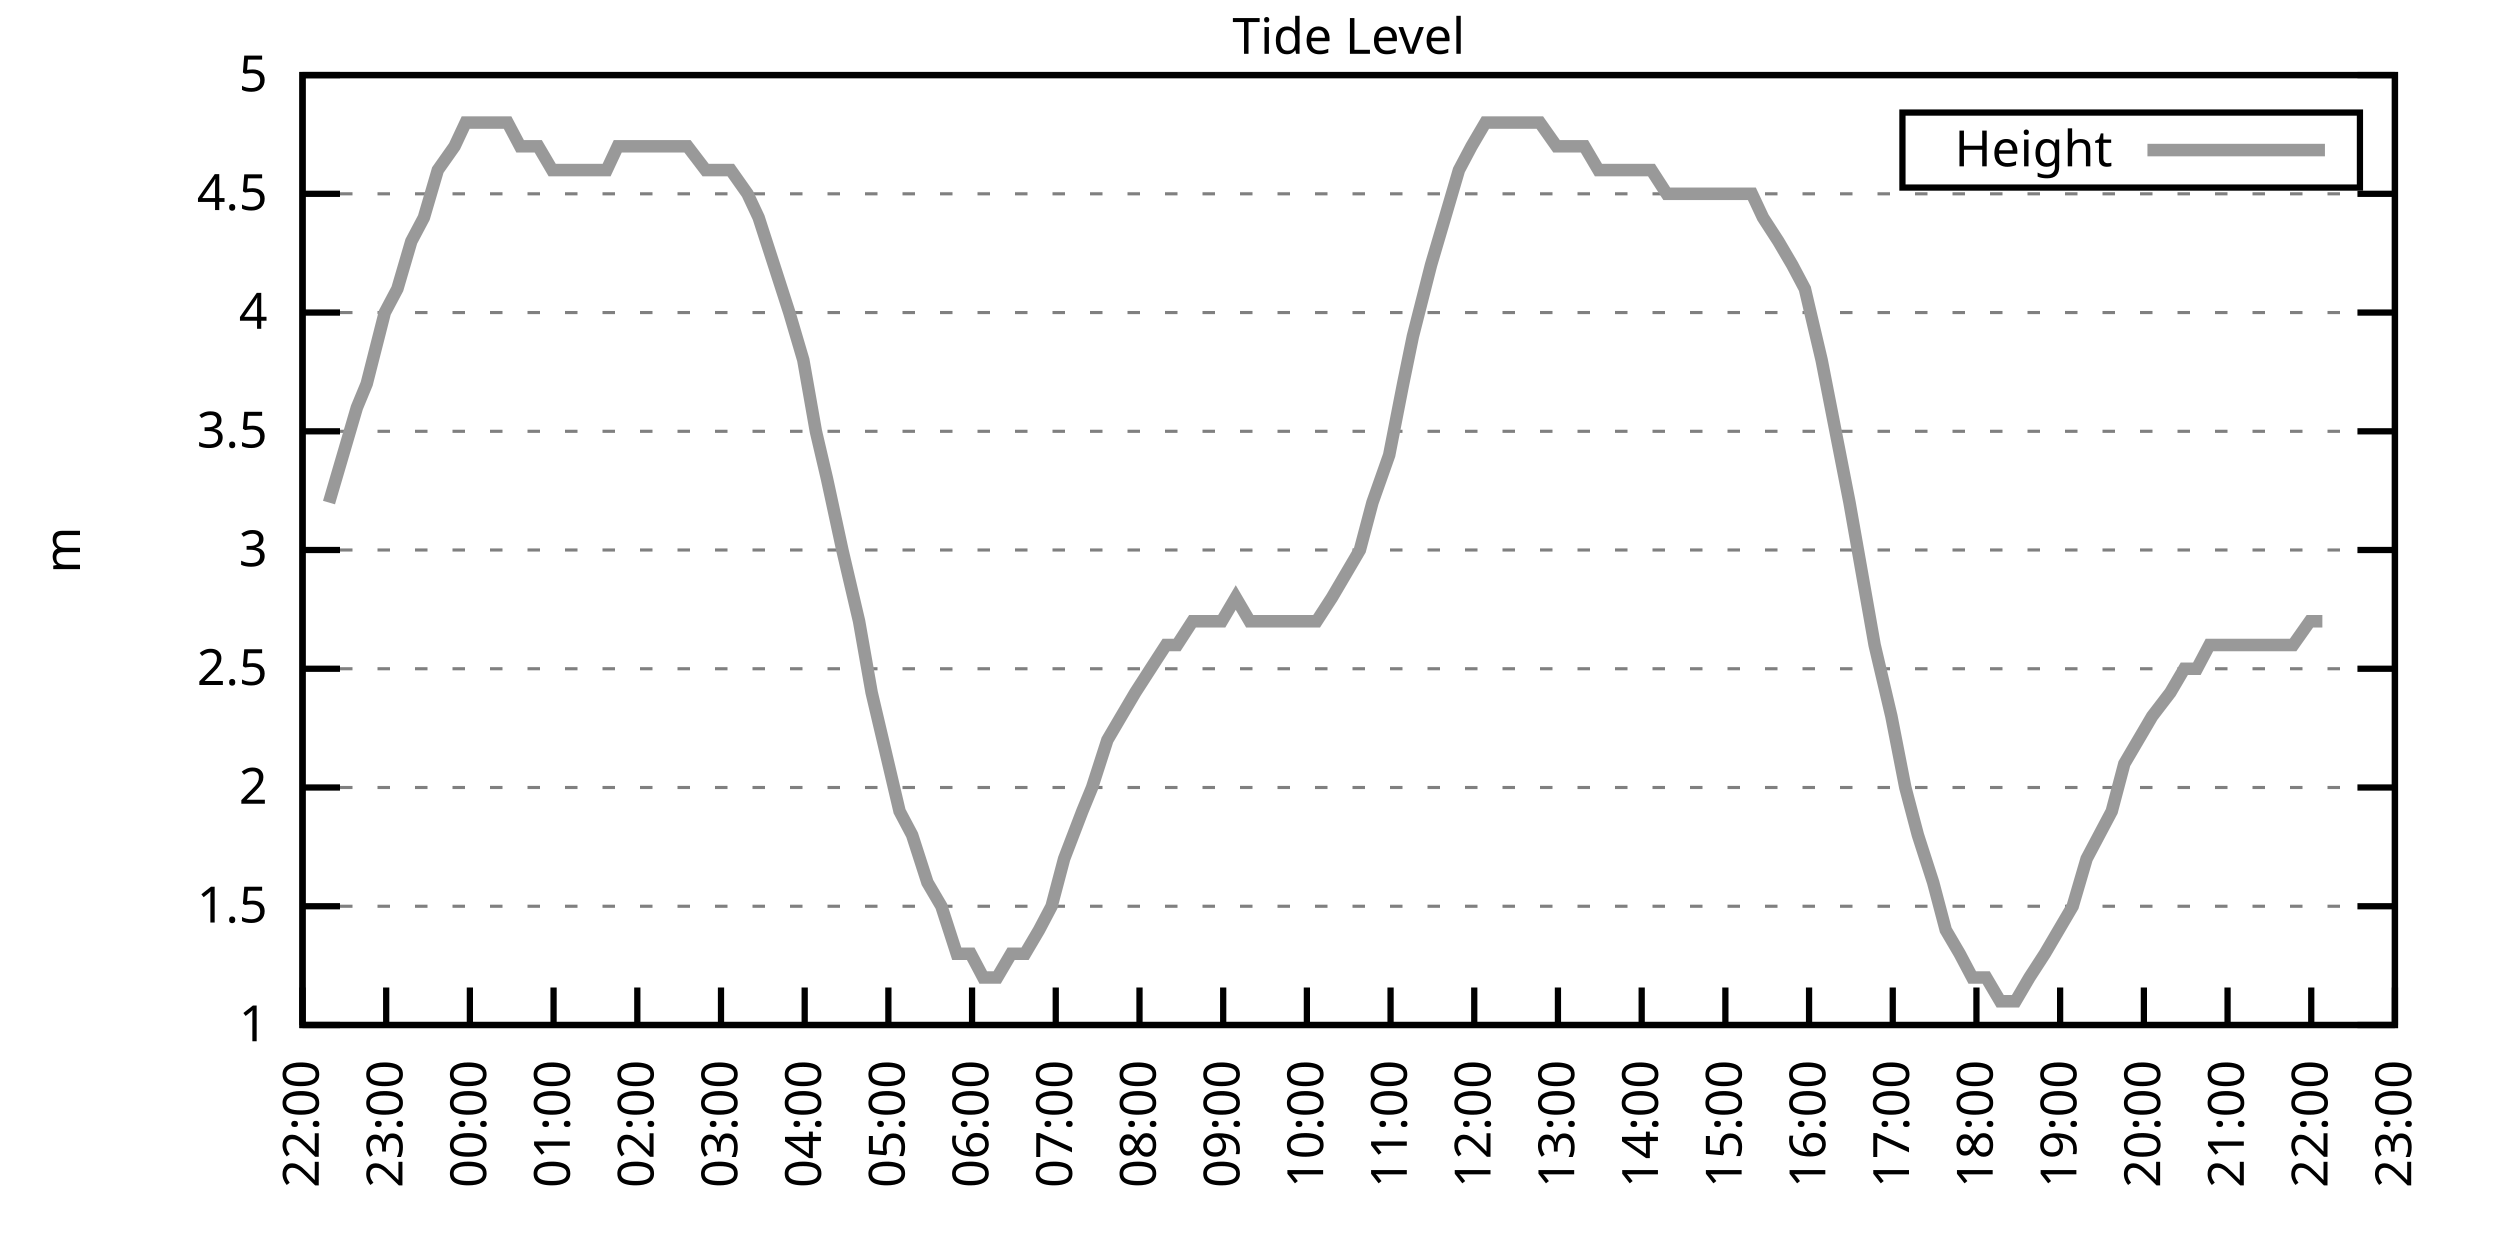
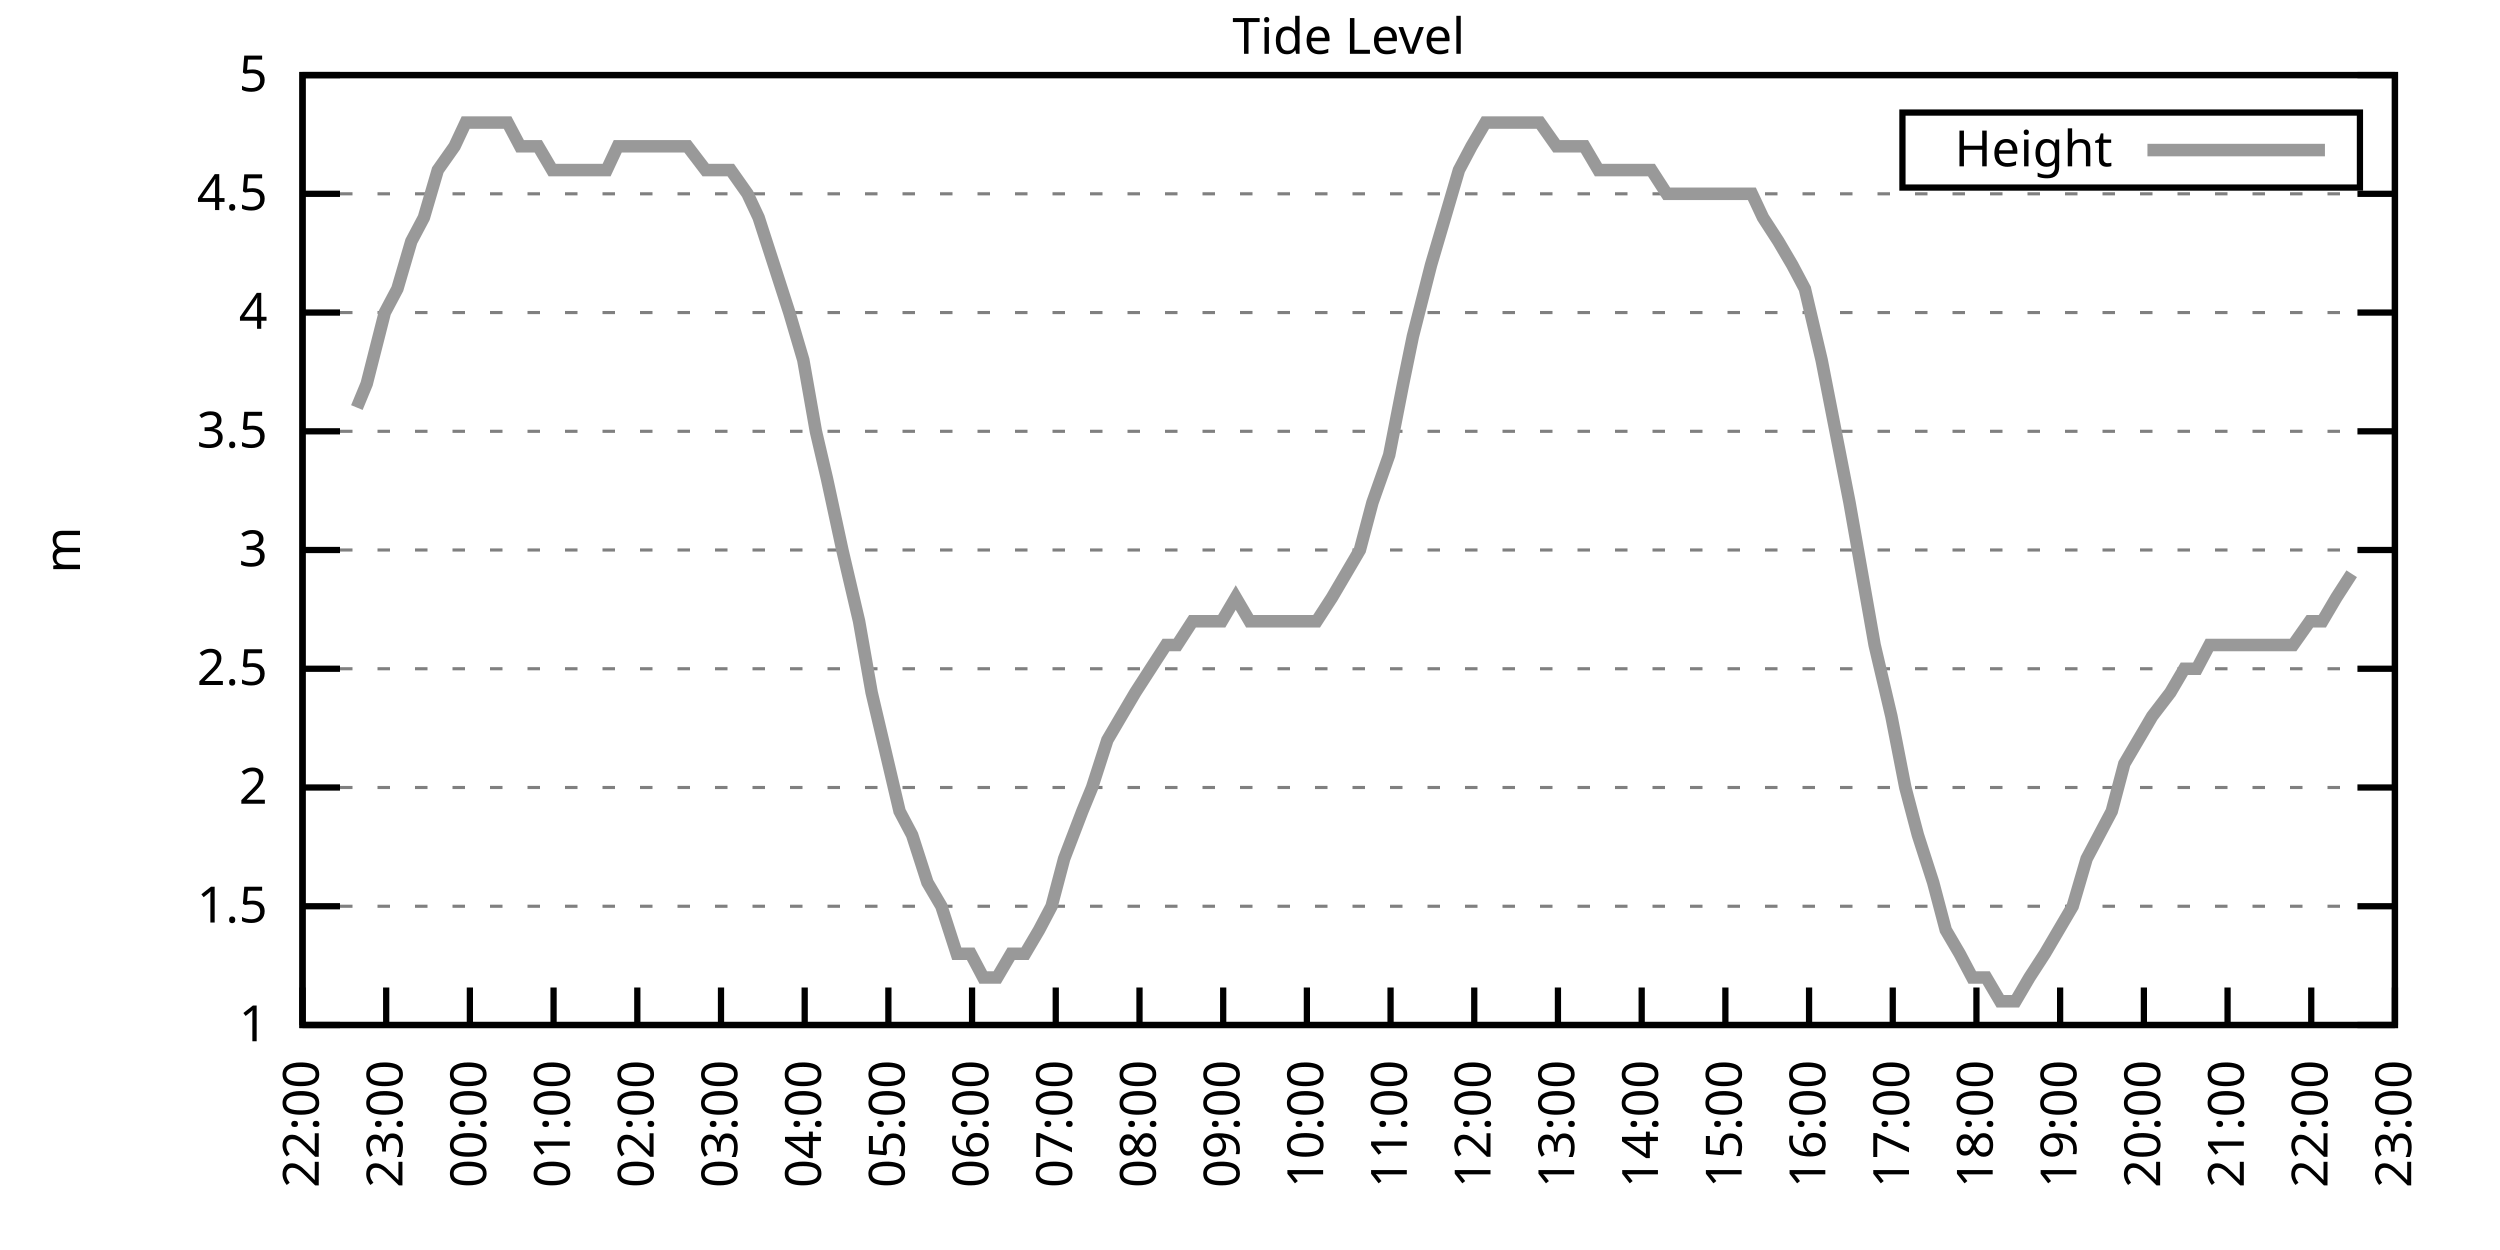
<svg xmlns="http://www.w3.org/2000/svg" xmlns:xlink="http://www.w3.org/1999/xlink" width="400" height="200" viewBox="0 0 400 200">
  <g id="gnuplot_canvas">
    <rect x="0" y="0" width="400" height="200" fill="none" />
    <defs>
      <circle id="gpDot" r="0.5" stroke-width="0.5" stroke="currentColor" />
      <path id="gpPt0" stroke-width="0.333" stroke="currentColor" d="M-1,0 h2 M0,-1 v2" />
      <path id="gpPt1" stroke-width="0.333" stroke="currentColor" d="M-1,-1 L1,1 M1,-1 L-1,1" />
      <path id="gpPt2" stroke-width="0.333" stroke="currentColor" d="M-1,0 L1,0 M0,-1 L0,1 M-1,-1 L1,1 M-1,1 L1,-1" />
      <rect id="gpPt3" stroke-width="0.333" stroke="currentColor" x="-1" y="-1" width="2" height="2" />
      <rect id="gpPt4" stroke-width="0.333" stroke="currentColor" fill="currentColor" x="-1" y="-1" width="2" height="2" />
      <circle id="gpPt5" stroke-width="0.333" stroke="currentColor" cx="0" cy="0" r="1" />
      <use xlink:href="#gpPt5" id="gpPt6" fill="currentColor" stroke="none" />
      <path id="gpPt7" stroke-width="0.333" stroke="currentColor" d="M0,-1.33 L-1.33,0.67 L1.33,0.67 z" />
      <use xlink:href="#gpPt7" id="gpPt8" fill="currentColor" stroke="none" />
      <use xlink:href="#gpPt7" id="gpPt9" stroke="currentColor" transform="rotate(180)" />
      <use xlink:href="#gpPt9" id="gpPt10" fill="currentColor" stroke="none" />
      <use xlink:href="#gpPt3" id="gpPt11" stroke="currentColor" transform="rotate(45)" />
      <use xlink:href="#gpPt11" id="gpPt12" fill="currentColor" stroke="none" />
      <path id="gpPt13" stroke-width="0.333" stroke="currentColor" d="M0,1.330 L1.265,0.411 L0.782,-1.067 L-0.782,-1.076 L-1.265,0.411 z" />
      <use xlink:href="#gpPt13" id="gpPt14" fill="currentColor" stroke="none" />
      <filter id="textbox" filterUnits="objectBoundingBox" x="0" y="0" height="1" width="1">
        <feFlood flood-color="white" flood-opacity="1" result="bgnd" />
        <feComposite in="SourceGraphic" in2="bgnd" operator="atop" />
      </filter>
      <filter id="greybox" filterUnits="objectBoundingBox" x="0" y="0" height="1" width="1">
        <feFlood flood-color="lightgrey" flood-opacity="1" result="grey" />
        <feComposite in="SourceGraphic" in2="grey" operator="atop" />
      </filter>
    </defs>
    <g fill="none" color="white" stroke="currentColor" stroke-width="1.00" stroke-linecap="butt" stroke-linejoin="miter">
</g>
    <g fill="none" color="black" stroke="currentColor" stroke-width="1.00" stroke-linecap="butt" stroke-linejoin="miter">
      <g stroke="none" shape-rendering="crispEdges">
        <polygon fill="rgb(255, 255, 255)" points="48.40,164.00 383.18,164.00 383.18,12.02 48.40,12.02 " />
      </g>
    </g>
    <g fill="none" color="black" stroke="currentColor" stroke-width="1.00" stroke-linecap="butt" stroke-linejoin="miter">
</g>
    <g fill="none" color="black" stroke="black" stroke-width="0.50" stroke-linecap="butt" stroke-linejoin="miter">
</g>
    <g fill="none" color="gray" stroke="currentColor" stroke-width="0.50" stroke-linecap="butt" stroke-linejoin="miter">
      <path stroke="gray" stroke-dasharray="2,4" class="gridline" d="M48.40,164.00 L383.19,164.00  " />
    </g>
    <g fill="none" color="gray" stroke="gray" stroke-width="1.00" stroke-linecap="butt" stroke-linejoin="miter">
</g>
    <g fill="none" color="black" stroke="currentColor" stroke-width="1.00" stroke-linecap="butt" stroke-linejoin="miter">
      <path stroke="black" d="M48.40,164.00 L54.40,164.00 M383.19,164.00 L377.19,164.00  " />
      <g transform="translate(42.80,166.60)" stroke="none" fill="black" font-family="Sans" font-size="8.00" text-anchor="end">
        <text>
          <tspan font-family="Sans"> 1</tspan>
        </text>
      </g>
    </g>
    <g fill="none" color="black" stroke="currentColor" stroke-width="1.00" stroke-linecap="butt" stroke-linejoin="miter">
</g>
    <g fill="none" color="black" stroke="black" stroke-width="0.50" stroke-linecap="butt" stroke-linejoin="miter">
</g>
    <g fill="none" color="gray" stroke="currentColor" stroke-width="0.50" stroke-linecap="butt" stroke-linejoin="miter">
      <path stroke="gray" stroke-dasharray="2,4" class="gridline" d="M48.40,145.00 L383.19,145.00  " />
    </g>
    <g fill="none" color="gray" stroke="gray" stroke-width="1.00" stroke-linecap="butt" stroke-linejoin="miter">
</g>
    <g fill="none" color="black" stroke="currentColor" stroke-width="1.00" stroke-linecap="butt" stroke-linejoin="miter">
      <path stroke="black" d="M48.40,145.00 L54.40,145.00 M383.19,145.00 L377.19,145.00  " />
      <g transform="translate(42.80,147.60)" stroke="none" fill="black" font-family="Sans" font-size="8.00" text-anchor="end">
        <text>
          <tspan font-family="Sans"> 1.5</tspan>
        </text>
      </g>
    </g>
    <g fill="none" color="black" stroke="currentColor" stroke-width="1.00" stroke-linecap="butt" stroke-linejoin="miter">
</g>
    <g fill="none" color="black" stroke="black" stroke-width="0.50" stroke-linecap="butt" stroke-linejoin="miter">
</g>
    <g fill="none" color="gray" stroke="currentColor" stroke-width="0.50" stroke-linecap="butt" stroke-linejoin="miter">
      <path stroke="gray" stroke-dasharray="2,4" class="gridline" d="M48.40,126.00 L383.19,126.00  " />
    </g>
    <g fill="none" color="gray" stroke="gray" stroke-width="1.00" stroke-linecap="butt" stroke-linejoin="miter">
</g>
    <g fill="none" color="black" stroke="currentColor" stroke-width="1.00" stroke-linecap="butt" stroke-linejoin="miter">
      <path stroke="black" d="M48.40,126.00 L54.40,126.00 M383.19,126.00 L377.19,126.00  " />
      <g transform="translate(42.80,128.60)" stroke="none" fill="black" font-family="Sans" font-size="8.00" text-anchor="end">
        <text>
          <tspan font-family="Sans"> 2</tspan>
        </text>
      </g>
    </g>
    <g fill="none" color="black" stroke="currentColor" stroke-width="1.00" stroke-linecap="butt" stroke-linejoin="miter">
</g>
    <g fill="none" color="black" stroke="black" stroke-width="0.50" stroke-linecap="butt" stroke-linejoin="miter">
</g>
    <g fill="none" color="gray" stroke="currentColor" stroke-width="0.50" stroke-linecap="butt" stroke-linejoin="miter">
      <path stroke="gray" stroke-dasharray="2,4" class="gridline" d="M48.40,107.00 L383.19,107.00  " />
    </g>
    <g fill="none" color="gray" stroke="gray" stroke-width="1.00" stroke-linecap="butt" stroke-linejoin="miter">
</g>
    <g fill="none" color="black" stroke="currentColor" stroke-width="1.00" stroke-linecap="butt" stroke-linejoin="miter">
      <path stroke="black" d="M48.40,107.00 L54.40,107.00 M383.19,107.00 L377.19,107.00  " />
      <g transform="translate(42.80,109.60)" stroke="none" fill="black" font-family="Sans" font-size="8.00" text-anchor="end">
        <text>
          <tspan font-family="Sans"> 2.5</tspan>
        </text>
      </g>
    </g>
    <g fill="none" color="black" stroke="currentColor" stroke-width="1.00" stroke-linecap="butt" stroke-linejoin="miter">
</g>
    <g fill="none" color="black" stroke="black" stroke-width="0.50" stroke-linecap="butt" stroke-linejoin="miter">
</g>
    <g fill="none" color="gray" stroke="currentColor" stroke-width="0.50" stroke-linecap="butt" stroke-linejoin="miter">
      <path stroke="gray" stroke-dasharray="2,4" class="gridline" d="M48.40,88.00 L383.19,88.00  " />
    </g>
    <g fill="none" color="gray" stroke="gray" stroke-width="1.00" stroke-linecap="butt" stroke-linejoin="miter">
</g>
    <g fill="none" color="black" stroke="currentColor" stroke-width="1.00" stroke-linecap="butt" stroke-linejoin="miter">
      <path stroke="black" d="M48.40,88.00 L54.40,88.00 M383.19,88.00 L377.19,88.00  " />
      <g transform="translate(42.80,90.60)" stroke="none" fill="black" font-family="Sans" font-size="8.00" text-anchor="end">
        <text>
          <tspan font-family="Sans"> 3</tspan>
        </text>
      </g>
    </g>
    <g fill="none" color="black" stroke="currentColor" stroke-width="1.00" stroke-linecap="butt" stroke-linejoin="miter">
</g>
    <g fill="none" color="black" stroke="black" stroke-width="0.50" stroke-linecap="butt" stroke-linejoin="miter">
</g>
    <g fill="none" color="gray" stroke="currentColor" stroke-width="0.50" stroke-linecap="butt" stroke-linejoin="miter">
      <path stroke="gray" stroke-dasharray="2,4" class="gridline" d="M48.40,69.01 L383.19,69.01  " />
    </g>
    <g fill="none" color="gray" stroke="gray" stroke-width="1.00" stroke-linecap="butt" stroke-linejoin="miter">
</g>
    <g fill="none" color="black" stroke="currentColor" stroke-width="1.00" stroke-linecap="butt" stroke-linejoin="miter">
      <path stroke="black" d="M48.40,69.01 L54.40,69.01 M383.19,69.01 L377.19,69.01  " />
      <g transform="translate(42.80,71.61)" stroke="none" fill="black" font-family="Sans" font-size="8.00" text-anchor="end">
        <text>
          <tspan font-family="Sans"> 3.5</tspan>
        </text>
      </g>
    </g>
    <g fill="none" color="black" stroke="currentColor" stroke-width="1.00" stroke-linecap="butt" stroke-linejoin="miter">
</g>
    <g fill="none" color="black" stroke="black" stroke-width="0.50" stroke-linecap="butt" stroke-linejoin="miter">
</g>
    <g fill="none" color="gray" stroke="currentColor" stroke-width="0.50" stroke-linecap="butt" stroke-linejoin="miter">
      <path stroke="gray" stroke-dasharray="2,4" class="gridline" d="M48.40,50.01 L383.19,50.01  " />
    </g>
    <g fill="none" color="gray" stroke="gray" stroke-width="1.00" stroke-linecap="butt" stroke-linejoin="miter">
</g>
    <g fill="none" color="black" stroke="currentColor" stroke-width="1.00" stroke-linecap="butt" stroke-linejoin="miter">
      <path stroke="black" d="M48.40,50.01 L54.40,50.01 M383.19,50.01 L377.19,50.01  " />
      <g transform="translate(42.80,52.61)" stroke="none" fill="black" font-family="Sans" font-size="8.00" text-anchor="end">
        <text>
          <tspan font-family="Sans"> 4</tspan>
        </text>
      </g>
    </g>
    <g fill="none" color="black" stroke="currentColor" stroke-width="1.00" stroke-linecap="butt" stroke-linejoin="miter">
</g>
    <g fill="none" color="black" stroke="black" stroke-width="0.50" stroke-linecap="butt" stroke-linejoin="miter">
</g>
    <g fill="none" color="gray" stroke="currentColor" stroke-width="0.50" stroke-linecap="butt" stroke-linejoin="miter">
      <path stroke="gray" stroke-dasharray="2,4" class="gridline" d="M48.40,31.01 L383.19,31.01  " />
    </g>
    <g fill="none" color="gray" stroke="gray" stroke-width="1.00" stroke-linecap="butt" stroke-linejoin="miter">
</g>
    <g fill="none" color="black" stroke="currentColor" stroke-width="1.00" stroke-linecap="butt" stroke-linejoin="miter">
      <path stroke="black" d="M48.40,31.01 L54.40,31.01 M383.19,31.01 L377.19,31.01  " />
      <g transform="translate(42.80,33.61)" stroke="none" fill="black" font-family="Sans" font-size="8.00" text-anchor="end">
        <text>
          <tspan font-family="Sans"> 4.5</tspan>
        </text>
      </g>
    </g>
    <g fill="none" color="black" stroke="currentColor" stroke-width="1.00" stroke-linecap="butt" stroke-linejoin="miter">
</g>
    <g fill="none" color="black" stroke="black" stroke-width="0.50" stroke-linecap="butt" stroke-linejoin="miter">
</g>
    <g fill="none" color="gray" stroke="currentColor" stroke-width="0.50" stroke-linecap="butt" stroke-linejoin="miter">
      <path stroke="gray" stroke-dasharray="2,4" class="gridline" d="M48.40,12.01 L383.19,12.01  " />
    </g>
    <g fill="none" color="gray" stroke="gray" stroke-width="1.00" stroke-linecap="butt" stroke-linejoin="miter">
</g>
    <g fill="none" color="black" stroke="currentColor" stroke-width="1.00" stroke-linecap="butt" stroke-linejoin="miter">
      <path stroke="black" d="M48.40,12.01 L54.40,12.01 M383.19,12.01 L377.19,12.01  " />
      <g transform="translate(42.80,14.61)" stroke="none" fill="black" font-family="Sans" font-size="8.00" text-anchor="end">
        <text>
          <tspan font-family="Sans"> 5</tspan>
        </text>
      </g>
    </g>
    <g fill="none" color="black" stroke="currentColor" stroke-width="1.00" stroke-linecap="butt" stroke-linejoin="miter">
      <path stroke="black" d="M48.40,164.00 L48.40,158.00  " />
      <g transform="translate(51.00,169.60) rotate(270.00)" stroke="none" fill="black" font-family="Sans" font-size="8.00" text-anchor="end">
        <text>
          <tspan font-family="Sans">22:00</tspan>
        </text>
      </g>
    </g>
    <g fill="none" color="black" stroke="currentColor" stroke-width="1.00" stroke-linecap="butt" stroke-linejoin="miter">
      <path stroke="black" d="M61.79,164.00 L61.79,158.00  " />
      <g transform="translate(64.39,169.60) rotate(270.00)" stroke="none" fill="black" font-family="Sans" font-size="8.00" text-anchor="end">
        <text>
          <tspan font-family="Sans">23:00</tspan>
        </text>
      </g>
    </g>
    <g fill="none" color="black" stroke="currentColor" stroke-width="1.00" stroke-linecap="butt" stroke-linejoin="miter">
      <path stroke="black" d="M75.18,164.00 L75.18,158.00  " />
      <g transform="translate(77.78,169.60) rotate(270.00)" stroke="none" fill="black" font-family="Sans" font-size="8.00" text-anchor="end">
        <text>
          <tspan font-family="Sans">00:00</tspan>
        </text>
      </g>
    </g>
    <g fill="none" color="black" stroke="currentColor" stroke-width="1.00" stroke-linecap="butt" stroke-linejoin="miter">
      <path stroke="black" d="M88.57,164.00 L88.57,158.00  " />
      <g transform="translate(91.17,169.60) rotate(270.00)" stroke="none" fill="black" font-family="Sans" font-size="8.00" text-anchor="end">
        <text>
          <tspan font-family="Sans">01:00</tspan>
        </text>
      </g>
    </g>
    <g fill="none" color="black" stroke="currentColor" stroke-width="1.00" stroke-linecap="butt" stroke-linejoin="miter">
      <path stroke="black" d="M101.97,164.00 L101.97,158.00  " />
      <g transform="translate(104.57,169.60) rotate(270.00)" stroke="none" fill="black" font-family="Sans" font-size="8.00" text-anchor="end">
        <text>
          <tspan font-family="Sans">02:00</tspan>
        </text>
      </g>
    </g>
    <g fill="none" color="black" stroke="currentColor" stroke-width="1.00" stroke-linecap="butt" stroke-linejoin="miter">
      <path stroke="black" d="M115.36,164.00 L115.36,158.00  " />
      <g transform="translate(117.96,169.60) rotate(270.00)" stroke="none" fill="black" font-family="Sans" font-size="8.00" text-anchor="end">
        <text>
          <tspan font-family="Sans">03:00</tspan>
        </text>
      </g>
    </g>
    <g fill="none" color="black" stroke="currentColor" stroke-width="1.00" stroke-linecap="butt" stroke-linejoin="miter">
      <path stroke="black" d="M128.75,164.00 L128.75,158.00  " />
      <g transform="translate(131.35,169.60) rotate(270.00)" stroke="none" fill="black" font-family="Sans" font-size="8.00" text-anchor="end">
        <text>
          <tspan font-family="Sans">04:00</tspan>
        </text>
      </g>
    </g>
    <g fill="none" color="black" stroke="currentColor" stroke-width="1.00" stroke-linecap="butt" stroke-linejoin="miter">
      <path stroke="black" d="M142.14,164.00 L142.14,158.00  " />
      <g transform="translate(144.74,169.60) rotate(270.00)" stroke="none" fill="black" font-family="Sans" font-size="8.00" text-anchor="end">
        <text>
          <tspan font-family="Sans">05:00</tspan>
        </text>
      </g>
    </g>
    <g fill="none" color="black" stroke="currentColor" stroke-width="1.00" stroke-linecap="butt" stroke-linejoin="miter">
      <path stroke="black" d="M155.53,164.00 L155.53,158.00  " />
      <g transform="translate(158.13,169.60) rotate(270.00)" stroke="none" fill="black" font-family="Sans" font-size="8.00" text-anchor="end">
        <text>
          <tspan font-family="Sans">06:00</tspan>
        </text>
      </g>
    </g>
    <g fill="none" color="black" stroke="currentColor" stroke-width="1.00" stroke-linecap="butt" stroke-linejoin="miter">
      <path stroke="black" d="M168.92,164.00 L168.92,158.00  " />
      <g transform="translate(171.52,169.60) rotate(270.00)" stroke="none" fill="black" font-family="Sans" font-size="8.00" text-anchor="end">
        <text>
          <tspan font-family="Sans">07:00</tspan>
        </text>
      </g>
    </g>
    <g fill="none" color="black" stroke="currentColor" stroke-width="1.00" stroke-linecap="butt" stroke-linejoin="miter">
      <path stroke="black" d="M182.32,164.00 L182.32,158.00  " />
      <g transform="translate(184.92,169.60) rotate(270.00)" stroke="none" fill="black" font-family="Sans" font-size="8.00" text-anchor="end">
        <text>
          <tspan font-family="Sans">08:00</tspan>
        </text>
      </g>
    </g>
    <g fill="none" color="black" stroke="currentColor" stroke-width="1.00" stroke-linecap="butt" stroke-linejoin="miter">
      <path stroke="black" d="M195.71,164.00 L195.71,158.00  " />
      <g transform="translate(198.31,169.60) rotate(270.00)" stroke="none" fill="black" font-family="Sans" font-size="8.00" text-anchor="end">
        <text>
          <tspan font-family="Sans">09:00</tspan>
        </text>
      </g>
    </g>
    <g fill="none" color="black" stroke="currentColor" stroke-width="1.00" stroke-linecap="butt" stroke-linejoin="miter">
      <path stroke="black" d="M209.10,164.00 L209.10,158.00  " />
      <g transform="translate(211.70,169.60) rotate(270.00)" stroke="none" fill="black" font-family="Sans" font-size="8.00" text-anchor="end">
        <text>
          <tspan font-family="Sans">10:00</tspan>
        </text>
      </g>
    </g>
    <g fill="none" color="black" stroke="currentColor" stroke-width="1.00" stroke-linecap="butt" stroke-linejoin="miter">
      <path stroke="black" d="M222.49,164.00 L222.49,158.00  " />
      <g transform="translate(225.09,169.60) rotate(270.00)" stroke="none" fill="black" font-family="Sans" font-size="8.00" text-anchor="end">
        <text>
          <tspan font-family="Sans">11:00</tspan>
        </text>
      </g>
    </g>
    <g fill="none" color="black" stroke="currentColor" stroke-width="1.00" stroke-linecap="butt" stroke-linejoin="miter">
      <path stroke="black" d="M235.88,164.00 L235.88,158.00  " />
      <g transform="translate(238.48,169.60) rotate(270.00)" stroke="none" fill="black" font-family="Sans" font-size="8.00" text-anchor="end">
        <text>
          <tspan font-family="Sans">12:00</tspan>
        </text>
      </g>
    </g>
    <g fill="none" color="black" stroke="currentColor" stroke-width="1.00" stroke-linecap="butt" stroke-linejoin="miter">
      <path stroke="black" d="M249.27,164.00 L249.27,158.00  " />
      <g transform="translate(251.87,169.60) rotate(270.00)" stroke="none" fill="black" font-family="Sans" font-size="8.00" text-anchor="end">
        <text>
          <tspan font-family="Sans">13:00</tspan>
        </text>
      </g>
    </g>
    <g fill="none" color="black" stroke="currentColor" stroke-width="1.00" stroke-linecap="butt" stroke-linejoin="miter">
      <path stroke="black" d="M262.67,164.00 L262.67,158.00  " />
      <g transform="translate(265.27,169.60) rotate(270.00)" stroke="none" fill="black" font-family="Sans" font-size="8.00" text-anchor="end">
        <text>
          <tspan font-family="Sans">14:00</tspan>
        </text>
      </g>
    </g>
    <g fill="none" color="black" stroke="currentColor" stroke-width="1.00" stroke-linecap="butt" stroke-linejoin="miter">
      <path stroke="black" d="M276.06,164.00 L276.06,158.00  " />
      <g transform="translate(278.66,169.60) rotate(270.00)" stroke="none" fill="black" font-family="Sans" font-size="8.00" text-anchor="end">
        <text>
          <tspan font-family="Sans">15:00</tspan>
        </text>
      </g>
    </g>
    <g fill="none" color="black" stroke="currentColor" stroke-width="1.00" stroke-linecap="butt" stroke-linejoin="miter">
      <path stroke="black" d="M289.45,164.00 L289.45,158.00  " />
      <g transform="translate(292.05,169.60) rotate(270.00)" stroke="none" fill="black" font-family="Sans" font-size="8.00" text-anchor="end">
        <text>
          <tspan font-family="Sans">16:00</tspan>
        </text>
      </g>
    </g>
    <g fill="none" color="black" stroke="currentColor" stroke-width="1.00" stroke-linecap="butt" stroke-linejoin="miter">
      <path stroke="black" d="M302.84,164.00 L302.84,158.00  " />
      <g transform="translate(305.44,169.60) rotate(270.00)" stroke="none" fill="black" font-family="Sans" font-size="8.00" text-anchor="end">
        <text>
          <tspan font-family="Sans">17:00</tspan>
        </text>
      </g>
    </g>
    <g fill="none" color="black" stroke="currentColor" stroke-width="1.00" stroke-linecap="butt" stroke-linejoin="miter">
      <path stroke="black" d="M316.23,164.00 L316.23,158.00  " />
      <g transform="translate(318.83,169.60) rotate(270.00)" stroke="none" fill="black" font-family="Sans" font-size="8.00" text-anchor="end">
        <text>
          <tspan font-family="Sans">18:00</tspan>
        </text>
      </g>
    </g>
    <g fill="none" color="black" stroke="currentColor" stroke-width="1.00" stroke-linecap="butt" stroke-linejoin="miter">
      <path stroke="black" d="M329.62,164.00 L329.62,158.00  " />
      <g transform="translate(332.22,169.60) rotate(270.00)" stroke="none" fill="black" font-family="Sans" font-size="8.00" text-anchor="end">
        <text>
          <tspan font-family="Sans">19:00</tspan>
        </text>
      </g>
    </g>
    <g fill="none" color="black" stroke="currentColor" stroke-width="1.00" stroke-linecap="butt" stroke-linejoin="miter">
      <path stroke="black" d="M343.02,164.00 L343.02,158.00  " />
      <g transform="translate(345.62,169.60) rotate(270.00)" stroke="none" fill="black" font-family="Sans" font-size="8.00" text-anchor="end">
        <text>
          <tspan font-family="Sans">20:00</tspan>
        </text>
      </g>
    </g>
    <g fill="none" color="black" stroke="currentColor" stroke-width="1.00" stroke-linecap="butt" stroke-linejoin="miter">
      <path stroke="black" d="M356.41,164.00 L356.41,158.00  " />
      <g transform="translate(359.01,169.60) rotate(270.00)" stroke="none" fill="black" font-family="Sans" font-size="8.00" text-anchor="end">
        <text>
          <tspan font-family="Sans">21:00</tspan>
        </text>
      </g>
    </g>
    <g fill="none" color="black" stroke="currentColor" stroke-width="1.00" stroke-linecap="butt" stroke-linejoin="miter">
      <path stroke="black" d="M369.80,164.00 L369.80,158.00  " />
      <g transform="translate(372.40,169.60) rotate(270.00)" stroke="none" fill="black" font-family="Sans" font-size="8.00" text-anchor="end">
        <text>
          <tspan font-family="Sans">22:00</tspan>
        </text>
      </g>
    </g>
    <g fill="none" color="black" stroke="currentColor" stroke-width="1.00" stroke-linecap="butt" stroke-linejoin="miter">
      <path stroke="black" d="M383.19,164.00 L383.19,158.00  " />
      <g transform="translate(385.79,169.60) rotate(270.00)" stroke="none" fill="black" font-family="Sans" font-size="8.00" text-anchor="end">
        <text>
          <tspan font-family="Sans">23:00</tspan>
        </text>
      </g>
    </g>
    <g fill="none" color="black" stroke="currentColor" stroke-width="1.00" stroke-linecap="butt" stroke-linejoin="miter">
</g>
    <g fill="none" color="black" stroke="currentColor" stroke-width="1.00" stroke-linecap="butt" stroke-linejoin="miter">
      <path stroke="black" d="M48.40,12.01 L48.40,164.00 L383.19,164.00 L383.19,12.01 L48.40,12.01 Z  " />
    </g>
    <g fill="none" color="black" stroke="currentColor" stroke-width="1.00" stroke-linecap="butt" stroke-linejoin="miter">
</g>
    <g fill="none" color="black" stroke="currentColor" stroke-width="1.00" stroke-linecap="butt" stroke-linejoin="miter">
      <path stroke="black" d="M304.39,30.01 L304.39,18.01 L377.59,18.01 L377.59,30.01 L304.39,30.01 Z  " />
    </g>
    <g id="Tide_level_plot_1">
      <g fill="none" color="white" stroke="black" stroke-width="2.00" stroke-linecap="butt" stroke-linejoin="miter">
</g>
      <g fill="none" color="black" stroke="currentColor" stroke-width="2.00" stroke-linecap="butt" stroke-linejoin="miter">
        <g transform="translate(337.99,26.61)" stroke="none" fill="black" font-family="Sans" font-size="8.00" text-anchor="end">
          <text>
            <tspan font-family="Sans">Height</tspan>
          </text>
        </g>
      </g>
      <g fill="none" color="black" stroke="currentColor" stroke-width="2.00" stroke-linecap="butt" stroke-linejoin="miter">
-         <path stroke="rgb(153, 153, 153)" d="M343.59,24.01 L371.99,24.01 M52.64,80.41 L54.87,72.81 L57.10,65.21 L58.67,61.41 L61.57,50.01 L63.58,46.21   L65.81,38.61 L67.82,34.81 L70.05,27.21 L72.73,23.41 L74.51,19.61 L76.97,19.61 L78.98,19.61 L81.21,19.61   L83.22,23.41 L86.12,23.41 L88.35,27.21 L90.36,27.21 L92.15,27.21 L95.05,27.21 L97.06,27.21 L98.84,23.41   L101.52,23.41 L103.53,23.41 L105.98,23.41 L107.77,23.41 L110.00,23.41 L112.90,27.21 L114.91,27.21 L116.92,27.21   L119.60,31.01 L121.38,34.81 L123.84,42.41 L126.29,50.01 L128.53,57.61 L130.54,69.01 L132.32,76.61 L134.78,88.00   L137.45,99.40 L139.46,110.80 L141.25,118.40 L143.93,129.80 L145.94,133.60 L148.39,141.20 L150.62,145.00 L153.08,152.60   L155.31,152.60 L157.32,156.40 L159.55,156.40 L161.78,152.60 L164.01,152.60 L166.25,148.80 L168.25,145.00 L170.26,137.40   L173.17,129.80 L174.73,126.00 L177.18,118.40 L179.41,114.60 L181.65,110.80 L184.10,107.00 L186.56,103.20 L188.34,103.20   L190.80,99.40 L192.81,99.40 L195.48,99.40 L197.72,95.60 L199.95,99.40 L202.18,99.40 L204.41,99.40 L206.64,99.40   L208.88,99.40 L210.66,99.40 L213.12,95.60 L215.35,91.80 L217.58,88.00 L219.59,80.41 L222.27,72.81 L224.50,61.41   L226.06,53.81 L228.96,42.41 L231.20,34.81 L233.43,27.21 L235.44,23.41 L237.67,19.61 L239.68,19.61 L242.13,19.61   L244.14,19.61 L246.37,19.61 L249.05,23.41 L251.06,23.41 L253.51,23.41 L255.75,27.21 L257.98,27.21 L260.21,27.21   L262.22,27.21 L264.23,27.21 L266.68,31.01 L268.69,31.01 L271.37,31.01 L273.60,31.01 L275.61,31.01 L277.84,31.01   L280.30,31.01 L282.08,34.81 L284.54,38.61 L286.77,42.41 L288.78,46.21 L291.46,57.61 L293.69,69.01 L295.92,80.41   L297.93,91.80 L299.94,103.20 L302.62,114.60 L304.85,126.00 L306.86,133.60 L309.31,141.20 L311.32,148.80 L313.55,152.60   L315.56,156.40 L317.79,156.40 L320.03,160.20 L322.48,160.20 L324.71,156.40 L327.17,152.60 L329.40,148.80 L331.63,145.00   L333.86,137.40 L335.87,133.60 L337.88,129.80 L339.89,122.20 L342.12,118.40 L344.35,114.60 L347.26,110.80 L349.49,107.00   L351.50,107.00 L353.51,103.20 L356.18,103.20 L358.19,103.20 L360.20,103.20 L362.88,103.20 L365.11,103.20 L366.90,103.20   L369.58,99.40 L371.58,99.40  " />
+         <path stroke="rgb(153, 153, 153)" d="M343.59,24.01 L371.99,24.01 M57.10,65.21 L58.67,61.41 L61.57,50.01 L63.58,46.21 L65.81,38.61 L67.82,34.81   L70.05,27.21 L72.73,23.41 L74.51,19.61 L76.97,19.61 L78.98,19.61 L81.21,19.61 L83.22,23.41 L86.12,23.41   L88.35,27.21 L90.36,27.21 L92.15,27.21 L95.05,27.21 L97.06,27.21 L98.84,23.41 L101.52,23.41 L103.53,23.41   L105.98,23.41 L107.77,23.41 L110.00,23.41 L112.90,27.21 L114.91,27.21 L116.92,27.21 L119.60,31.01 L121.38,34.81   L123.84,42.41 L126.29,50.01 L128.53,57.61 L130.54,69.01 L132.32,76.61 L134.78,88.00 L137.45,99.40 L139.46,110.80   L141.25,118.40 L143.93,129.80 L145.94,133.60 L148.39,141.20 L150.62,145.00 L153.08,152.60 L155.31,152.60 L157.32,156.40   L159.55,156.40 L161.78,152.60 L164.01,152.60 L166.25,148.80 L168.25,145.00 L170.26,137.40 L173.17,129.80 L174.73,126.00   L177.18,118.40 L179.41,114.60 L181.65,110.80 L184.10,107.00 L186.56,103.20 L188.34,103.20 L190.80,99.40 L192.81,99.40   L195.48,99.40 L197.72,95.60 L199.95,99.40 L202.18,99.40 L204.41,99.40 L206.64,99.40 L208.88,99.40 L210.66,99.40   L213.12,95.60 L215.35,91.80 L217.58,88.00 L219.59,80.41 L222.27,72.81 L224.50,61.41 L226.06,53.81 L228.96,42.41   L231.20,34.81 L233.43,27.21 L235.44,23.41 L237.67,19.61 L239.68,19.61 L242.13,19.61 L244.14,19.61 L246.37,19.61   L249.05,23.41 L251.06,23.41 L253.51,23.41 L255.75,27.21 L257.98,27.21 L260.21,27.21 L262.22,27.21 L264.23,27.21   L266.68,31.01 L268.69,31.01 L271.37,31.01 L273.60,31.01 L275.61,31.01 L277.84,31.01 L280.30,31.01 L282.08,34.81   L284.54,38.61 L286.77,42.41 L288.78,46.21 L291.46,57.61 L293.69,69.01 L295.92,80.41 L297.93,91.80 L299.94,103.20   L302.62,114.60 L304.85,126.00 L306.86,133.60 L309.31,141.20 L311.32,148.80 L313.55,152.60 L315.56,156.40 L317.79,156.40   L320.03,160.20 L322.48,160.20 L324.71,156.40 L327.17,152.60 L329.40,148.80 L331.63,145.00 L333.86,137.40 L335.87,133.60   L337.88,129.80 L339.89,122.20 L342.12,118.40 L344.35,114.60 L347.26,110.80 L349.49,107.00 L351.50,107.00 L353.51,103.20   L356.18,103.20 L358.19,103.20 L360.20,103.20 L362.88,103.20 L365.11,103.20 L366.90,103.20 L369.58,99.40 L371.58,99.40   L373.82,95.60 L376.27,91.80  " />
      </g>
    </g>
    <g fill="none" color="black" stroke="currentColor" stroke-width="2.00" stroke-linecap="butt" stroke-linejoin="miter">
</g>
    <g fill="none" color="black" stroke="black" stroke-width="1.00" stroke-linecap="butt" stroke-linejoin="miter">
</g>
    <g fill="none" color="black" stroke="currentColor" stroke-width="1.00" stroke-linecap="butt" stroke-linejoin="miter">
      <path stroke="black" d="M48.40,12.01 L48.40,164.00 L383.19,164.00 L383.19,12.01 L48.40,12.01 Z  " />
      <g transform="translate(12.80,88.01) rotate(270.00)" stroke="none" fill="black" font-family="Sans" font-size="8.00" text-anchor="middle">
        <text>
          <tspan font-family="Sans">m</tspan>
        </text>
      </g>
    </g>
    <g fill="none" color="black" stroke="currentColor" stroke-width="1.00" stroke-linecap="butt" stroke-linejoin="miter">
</g>
    <g fill="none" color="black" stroke="currentColor" stroke-width="1.00" stroke-linecap="butt" stroke-linejoin="miter">
      <g transform="translate(215.79,8.61)" stroke="none" fill="black" font-family="Sans" font-size="8.00" text-anchor="middle">
        <text>
          <tspan font-family="Sans">Tide Level</tspan>
        </text>
      </g>
    </g>
    <g fill="none" color="black" stroke="currentColor" stroke-width="1.00" stroke-linecap="butt" stroke-linejoin="miter">
</g>
  </g>
</svg>
